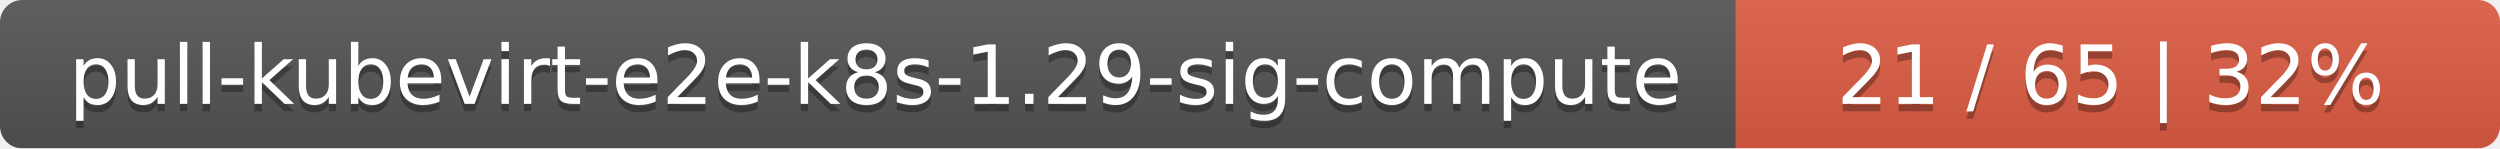
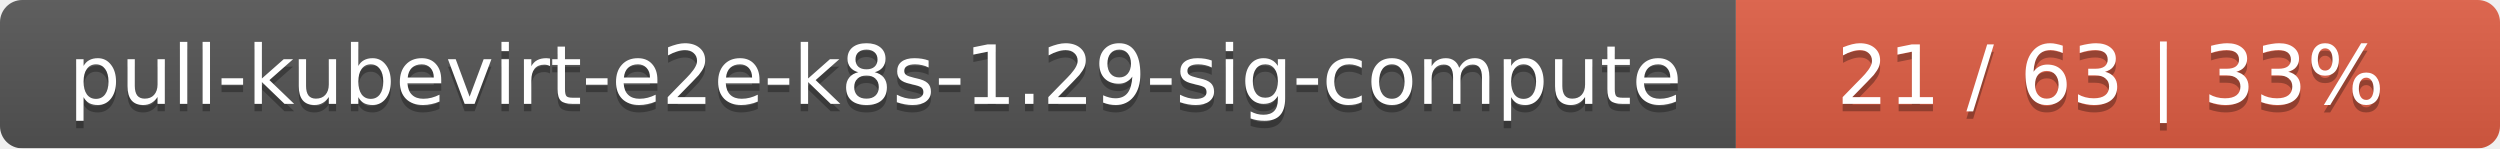
<svg xmlns="http://www.w3.org/2000/svg" width="337" height="20">
  <linearGradient id="smooth" x2="0" y2="100%">
    <stop offset="0" stop-color="#bbb" stop-opacity=".1" />
    <stop offset="1" stop-opacity=".1" />
  </linearGradient>
  <mask id="round">
    <rect width="337" height="20" rx="3" fill="#fff" />
  </mask>
  <g mask="url(#round)">
    <rect width="234" height="20" fill="#555" />
    <rect x="234" width="103" height="20" fill="#e05d44" />
    <rect width="337" height="20" fill="url(#smooth)" />
  </g>
  <g fill="#fff" text-anchor="middle" font-family="DejaVu Sans,Verdana,Geneva,sans-serif" font-size="11">
    <text x="118" y="15" fill="#010101" fill-opacity=".3">pull-kubevirt-e2e-k8s-1.29-sig-compute</text>
    <text x="118" y="14">pull-kubevirt-e2e-k8s-1.29-sig-compute</text>
-     <text x="284.5" y="15" fill="#010101" fill-opacity=".3">21 / 65    |    32%</text>
-     <text x="284.5" y="14">21 / 65    |    32%</text>
+     <text x="284.5" y="15" fill="#010101" fill-opacity=".3">21 / 63    |    33%</text>
+     <text x="284.5" y="14">21 / 63    |    33%</text>
  </g>
</svg>
